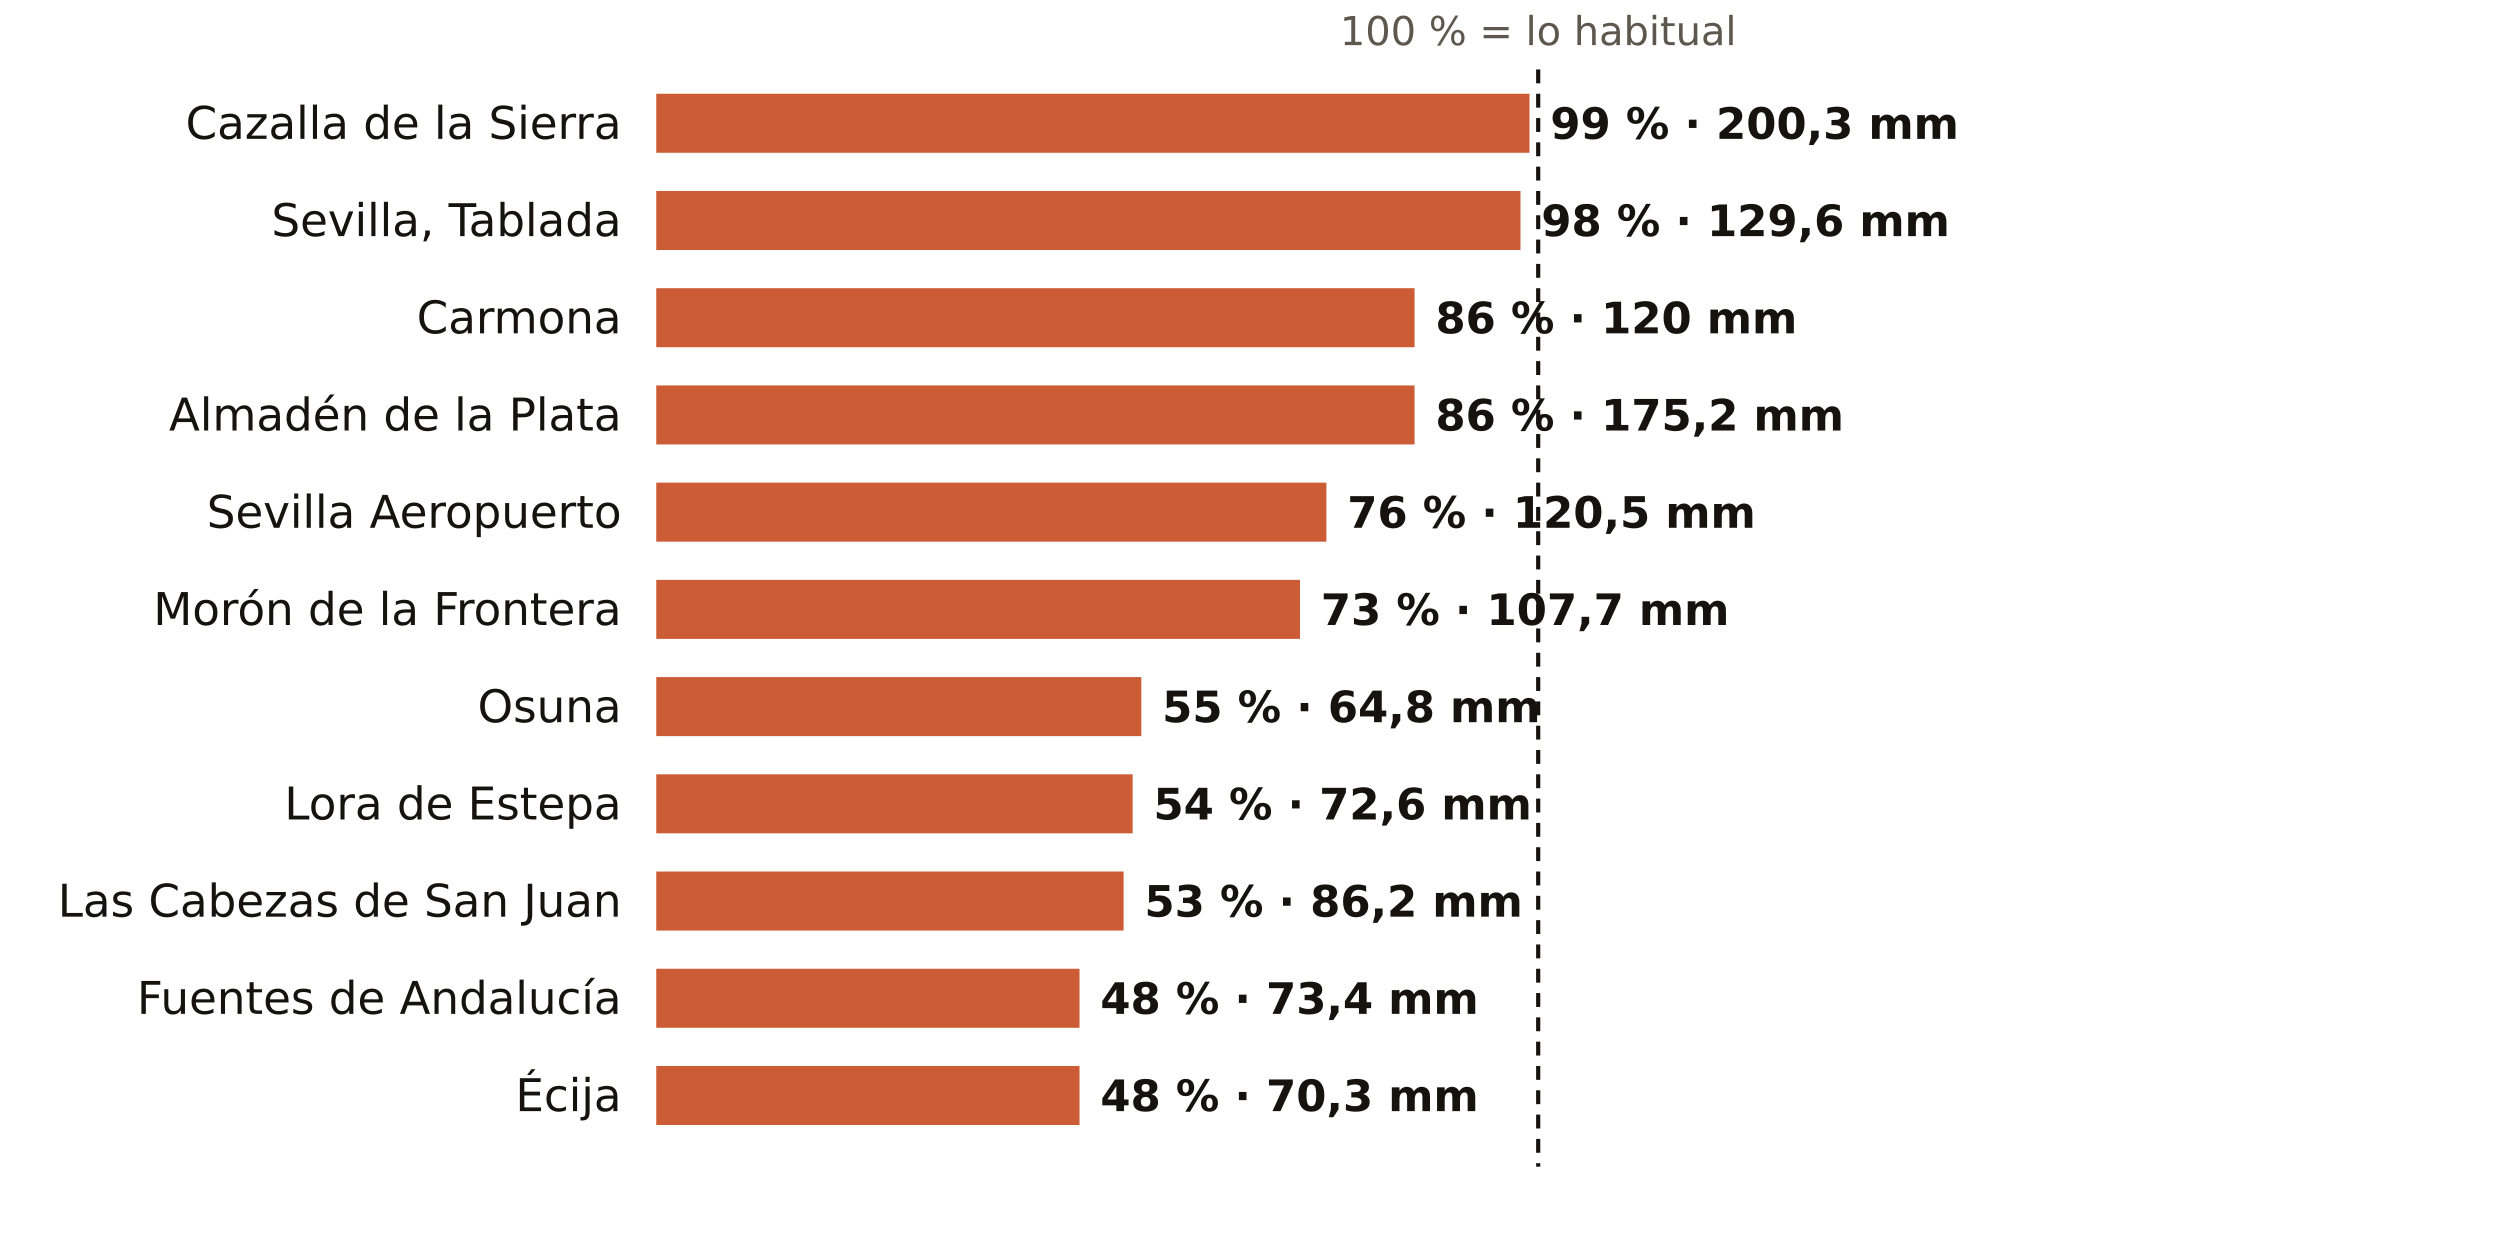
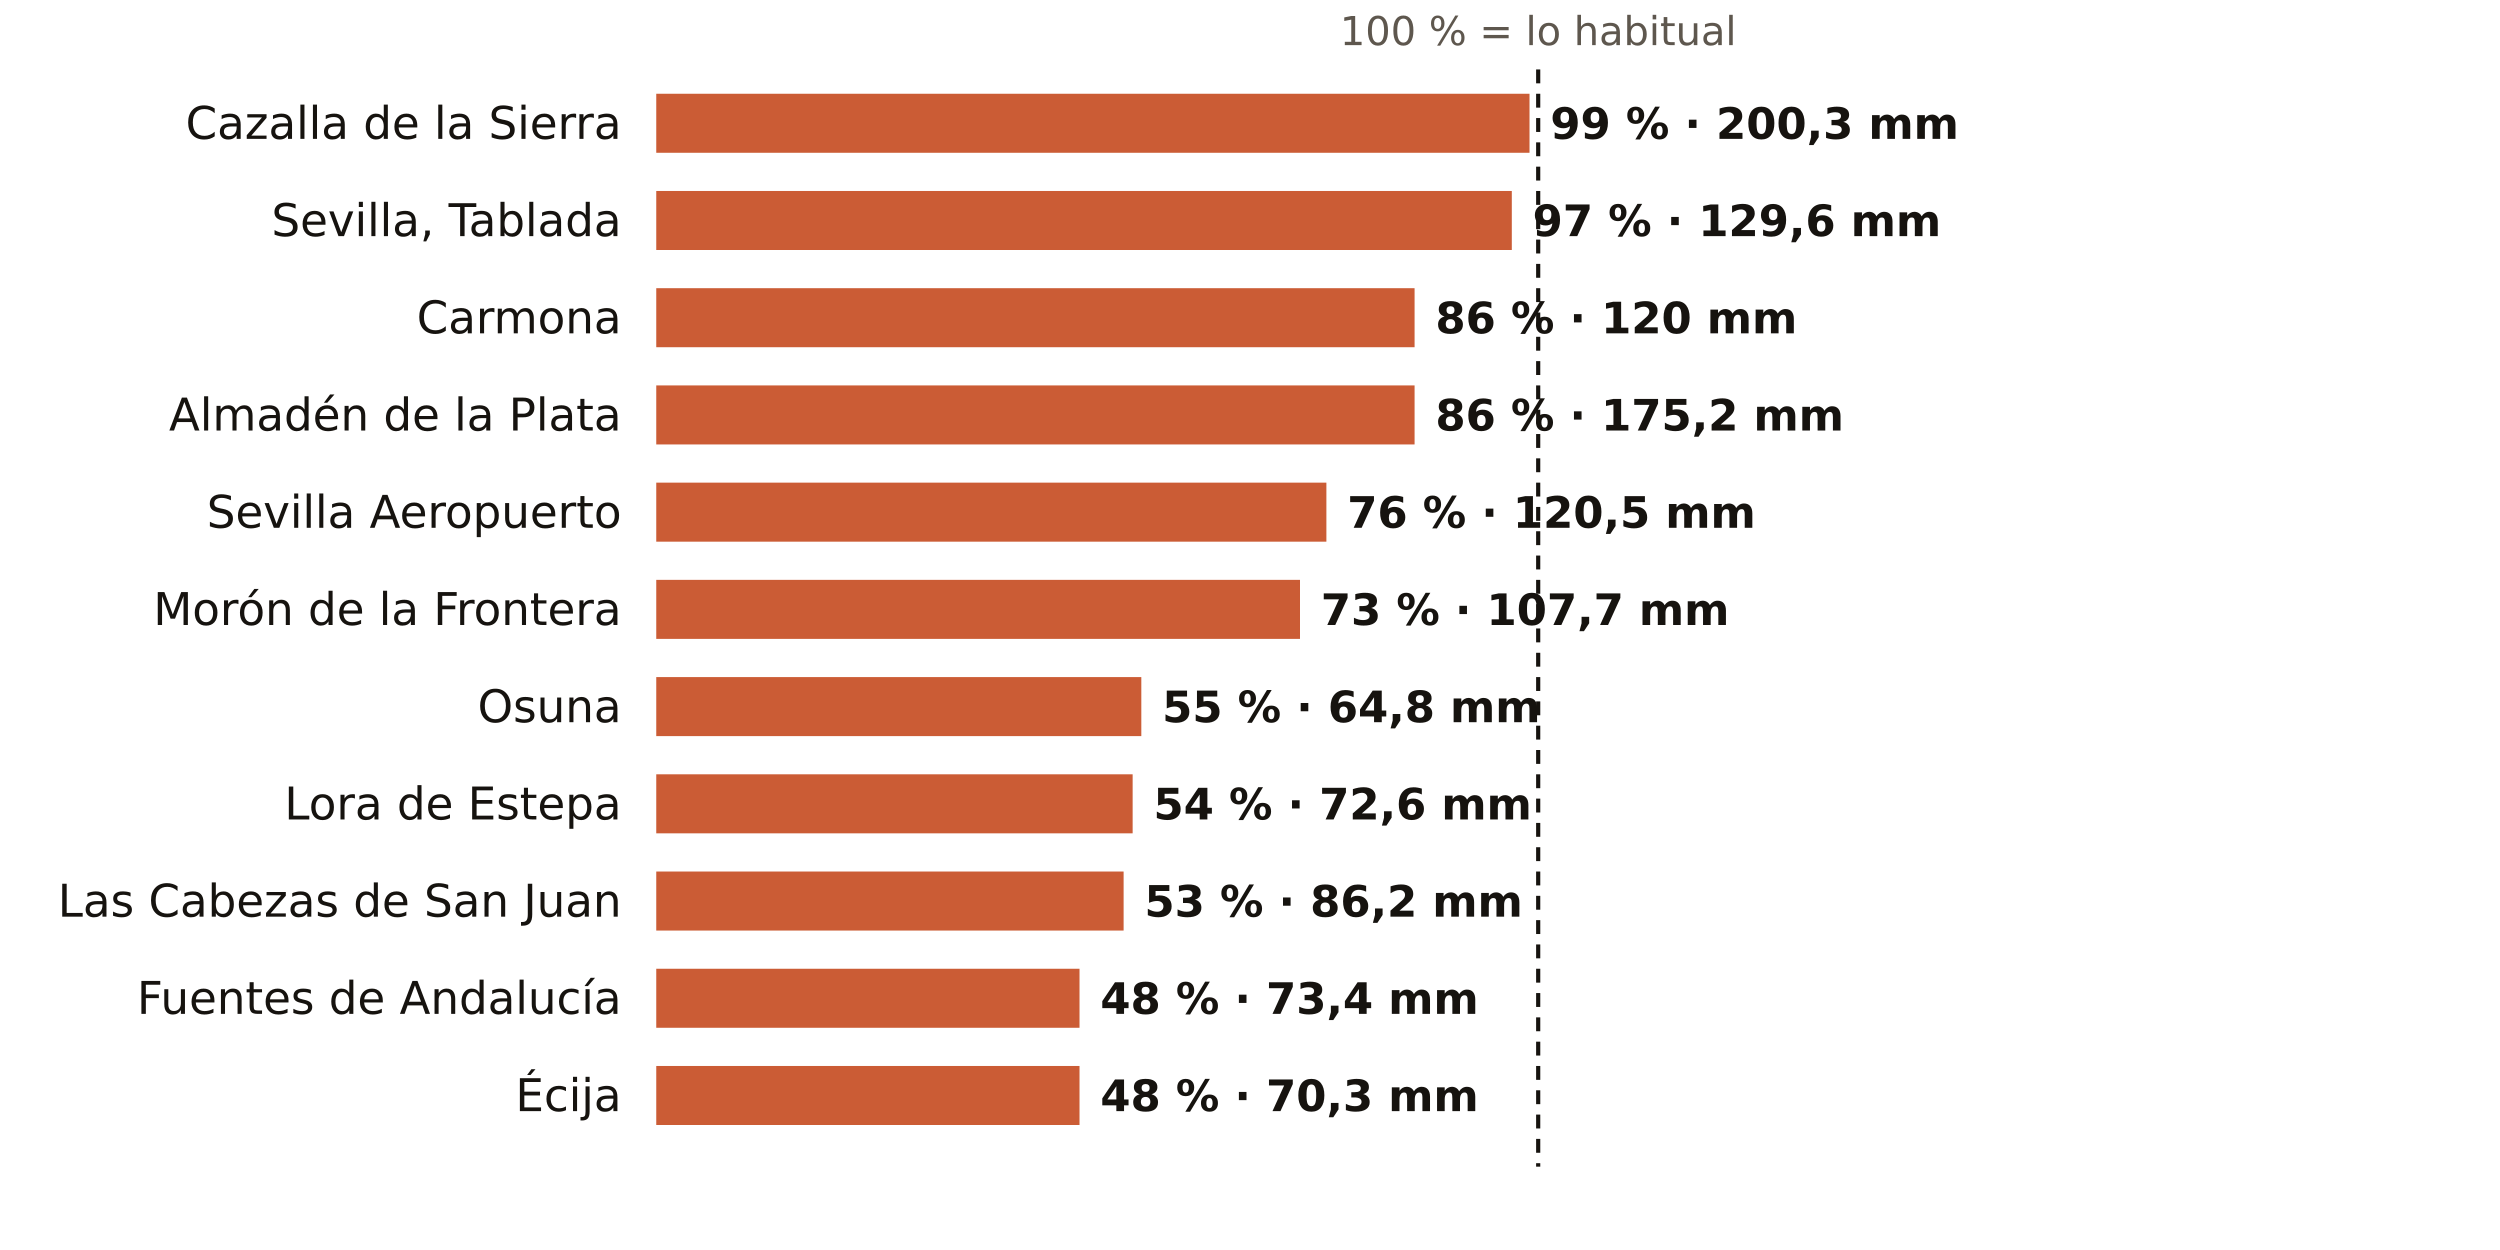
<svg xmlns="http://www.w3.org/2000/svg" viewBox="0 0 720 360" width="720" height="360" role="img" aria-label="El otoño en los pluviómetros de AEMET de Sevilla: % de lo habitual">
  <rect width="720" height="360" fill="#FFFFFF" />
  <text x="443.0" y="13.0" font-size="11.5" fill="#5E574E" text-anchor="middle" font-weight="400" font-family="Public Sans, DejaVu Sans, Arial, sans-serif">100 % = lo habitual</text>
  <text x="179.0" y="40.0" font-size="13" fill="#16130F" text-anchor="end" font-weight="500" font-family="Public Sans, DejaVu Sans, Arial, sans-serif">Cazalla de la Sierra</text>
  <rect x="189" y="27" width="251.5" height="17" fill="#C4461A" opacity="0.88" />
  <text x="446.5" y="40.0" font-size="12.5" fill="#16130F" text-anchor="start" font-weight="600" font-family="Public Sans, DejaVu Sans, Arial, sans-serif">99 % · 200,3 mm</text>
  <text x="179.0" y="68.0" font-size="13" fill="#16130F" text-anchor="end" font-weight="500" font-family="Public Sans, DejaVu Sans, Arial, sans-serif">Sevilla, Tablada</text>
-   <rect x="189" y="55" width="248.9" height="17" fill="#C4461A" opacity="0.88" />
-   <text x="443.9" y="68.0" font-size="12.5" fill="#16130F" text-anchor="start" font-weight="600" font-family="Public Sans, DejaVu Sans, Arial, sans-serif">98 % · 129,6 mm</text>
+   <rect x="189" y="55" width="246.4" height="17" fill="#C4461A" opacity="0.88" />
+   <text x="441.4" y="68.0" font-size="12.5" fill="#16130F" text-anchor="start" font-weight="600" font-family="Public Sans, DejaVu Sans, Arial, sans-serif">97 % · 129,6 mm</text>
  <text x="179.0" y="96.0" font-size="13" fill="#16130F" text-anchor="end" font-weight="500" font-family="Public Sans, DejaVu Sans, Arial, sans-serif">Carmona</text>
  <rect x="189" y="83" width="218.4" height="17" fill="#C4461A" opacity="0.88" />
  <text x="413.4" y="96.0" font-size="12.5" fill="#16130F" text-anchor="start" font-weight="600" font-family="Public Sans, DejaVu Sans, Arial, sans-serif">86 % · 120 mm</text>
  <text x="179.0" y="124.0" font-size="13" fill="#16130F" text-anchor="end" font-weight="500" font-family="Public Sans, DejaVu Sans, Arial, sans-serif">Almadén de la Plata</text>
  <rect x="189" y="111" width="218.4" height="17" fill="#C4461A" opacity="0.88" />
  <text x="413.4" y="124.0" font-size="12.5" fill="#16130F" text-anchor="start" font-weight="600" font-family="Public Sans, DejaVu Sans, Arial, sans-serif">86 % · 175,2 mm</text>
  <text x="179.0" y="152.0" font-size="13" fill="#16130F" text-anchor="end" font-weight="500" font-family="Public Sans, DejaVu Sans, Arial, sans-serif">Sevilla Aeropuerto</text>
  <rect x="189" y="139" width="193.0" height="17" fill="#C4461A" opacity="0.88" />
  <text x="388.0" y="152.0" font-size="12.5" fill="#16130F" text-anchor="start" font-weight="600" font-family="Public Sans, DejaVu Sans, Arial, sans-serif">76 % · 120,5 mm</text>
  <text x="179.0" y="180.0" font-size="13" fill="#16130F" text-anchor="end" font-weight="500" font-family="Public Sans, DejaVu Sans, Arial, sans-serif">Morón de la Frontera</text>
  <rect x="189" y="167" width="185.4" height="17" fill="#C4461A" opacity="0.88" />
  <text x="380.4" y="180.0" font-size="12.5" fill="#16130F" text-anchor="start" font-weight="600" font-family="Public Sans, DejaVu Sans, Arial, sans-serif">73 % · 107,7 mm</text>
  <text x="179.0" y="208.0" font-size="13" fill="#16130F" text-anchor="end" font-weight="500" font-family="Public Sans, DejaVu Sans, Arial, sans-serif">Osuna</text>
  <rect x="189" y="195" width="139.7" height="17" fill="#C4461A" opacity="0.88" />
  <text x="334.7" y="208.0" font-size="12.5" fill="#16130F" text-anchor="start" font-weight="600" font-family="Public Sans, DejaVu Sans, Arial, sans-serif">55 % · 64,8 mm</text>
  <text x="179.0" y="236.0" font-size="13" fill="#16130F" text-anchor="end" font-weight="500" font-family="Public Sans, DejaVu Sans, Arial, sans-serif">Lora de Estepa</text>
  <rect x="189" y="223" width="137.2" height="17" fill="#C4461A" opacity="0.88" />
  <text x="332.2" y="236.0" font-size="12.5" fill="#16130F" text-anchor="start" font-weight="600" font-family="Public Sans, DejaVu Sans, Arial, sans-serif">54 % · 72,6 mm</text>
  <text x="179.0" y="264.0" font-size="13" fill="#16130F" text-anchor="end" font-weight="500" font-family="Public Sans, DejaVu Sans, Arial, sans-serif">Las Cabezas de San Juan</text>
  <rect x="189" y="251" width="134.6" height="17" fill="#C4461A" opacity="0.88" />
  <text x="329.6" y="264.0" font-size="12.5" fill="#16130F" text-anchor="start" font-weight="600" font-family="Public Sans, DejaVu Sans, Arial, sans-serif">53 % · 86,2 mm</text>
  <text x="179.0" y="292.0" font-size="13" fill="#16130F" text-anchor="end" font-weight="500" font-family="Public Sans, DejaVu Sans, Arial, sans-serif">Fuentes de Andalucía</text>
  <rect x="189" y="279" width="121.9" height="17" fill="#C4461A" opacity="0.88" />
  <text x="316.9" y="292.0" font-size="12.5" fill="#16130F" text-anchor="start" font-weight="600" font-family="Public Sans, DejaVu Sans, Arial, sans-serif">48 % · 73,4 mm</text>
  <text x="179.0" y="320.0" font-size="13" fill="#16130F" text-anchor="end" font-weight="500" font-family="Public Sans, DejaVu Sans, Arial, sans-serif">Écija</text>
  <rect x="189" y="307" width="121.9" height="17" fill="#C4461A" opacity="0.88" />
  <text x="316.9" y="320.0" font-size="12.5" fill="#16130F" text-anchor="start" font-weight="600" font-family="Public Sans, DejaVu Sans, Arial, sans-serif">48 % · 70,3 mm</text>
  <line x1="443.0" x2="443.0" y1="20" y2="336" stroke="#16130F" stroke-width="1.2" stroke-dasharray="4 3" />
</svg>
